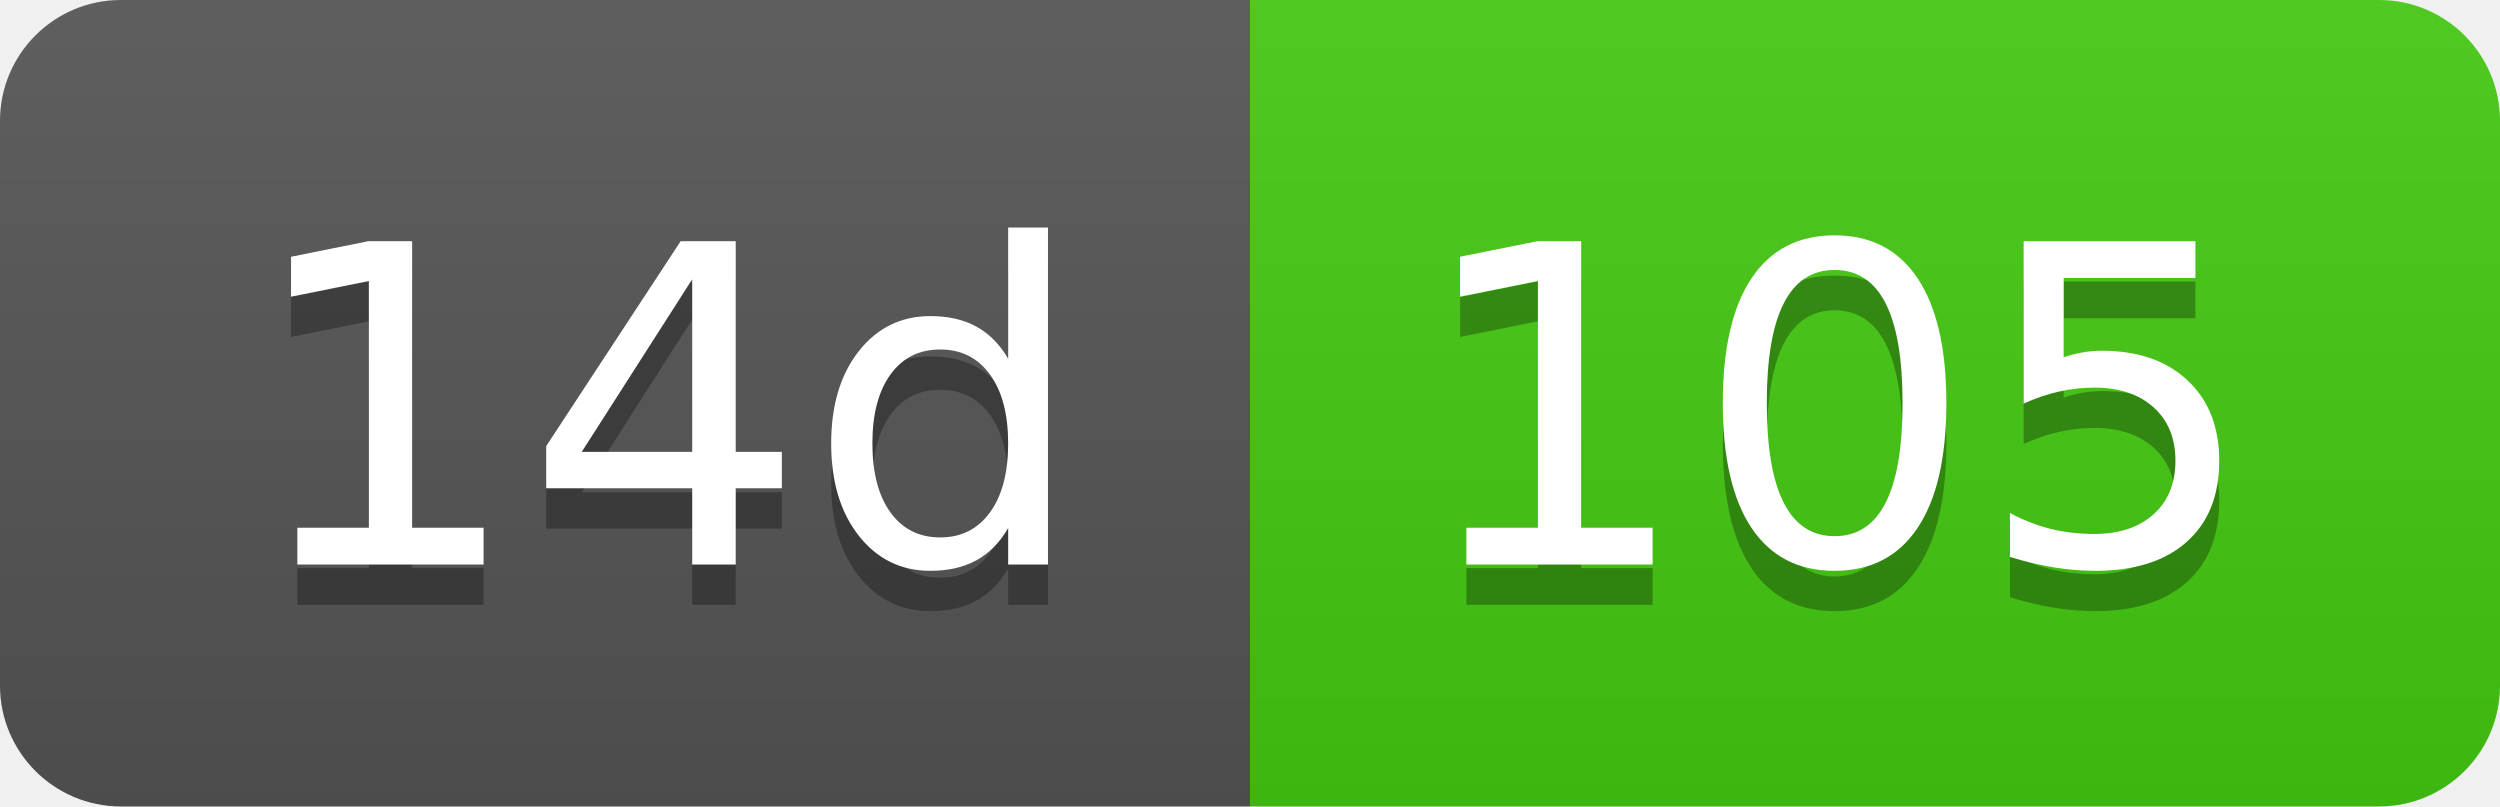
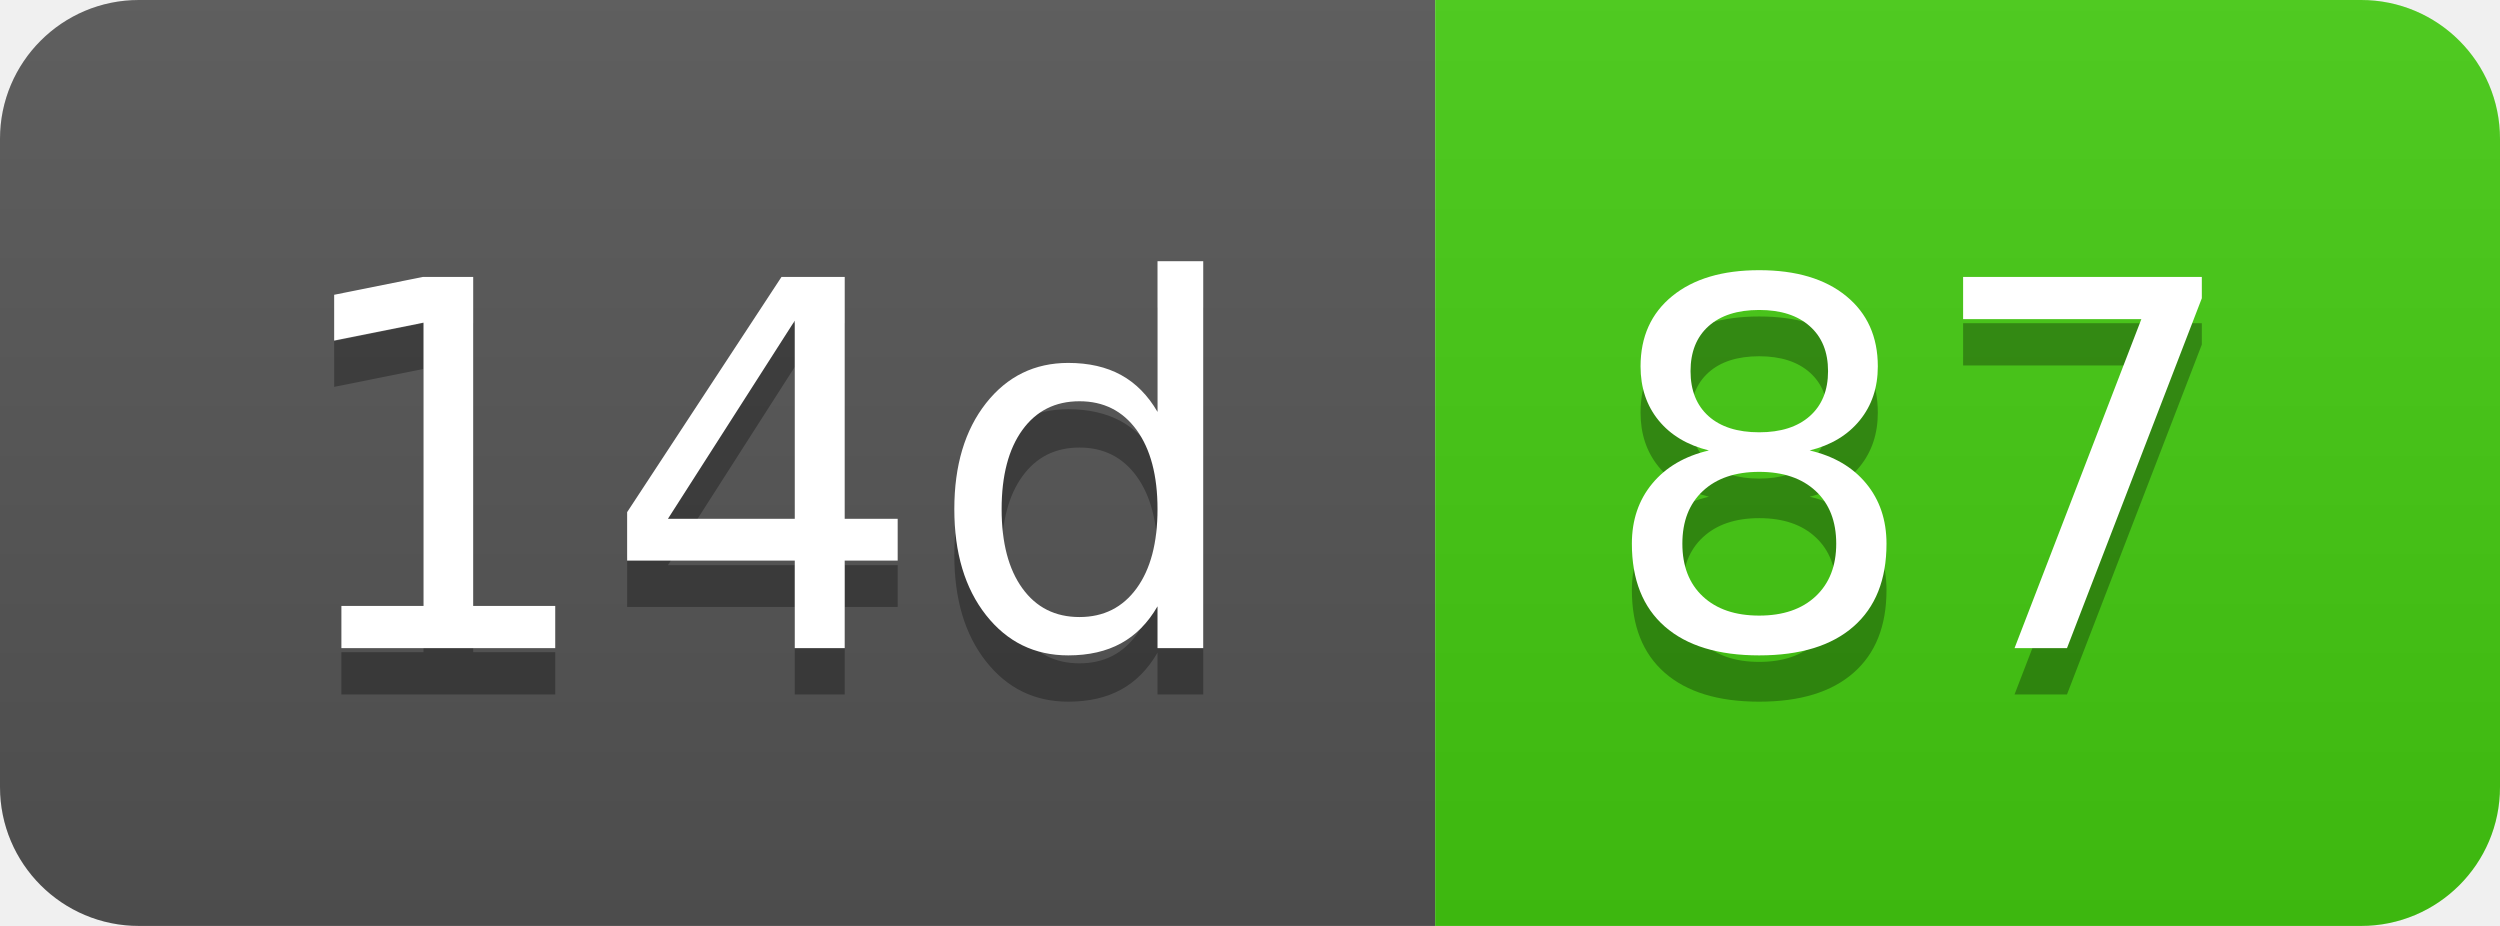
- <svg xmlns="http://www.w3.org/2000/svg" width="62" height="20" role="img" aria-label="14d: 105">
+ <svg xmlns="http://www.w3.org/2000/svg" width="54" height="20" role="img" aria-label="14d: 87">
  <linearGradient id="s" x2="0" y2="100%">
    <stop offset="0" stop-color="#bbb" stop-opacity=".1" />
    <stop offset="1" stop-opacity=".1" />
  </linearGradient>
  <clipPath id="r">
-     <rect width="62" height="20" rx="3" fill="#fff" />
+     <rect width="54" height="20" rx="3" fill="#fff" />
  </clipPath>
  <g clip-path="url(#r)">
    <rect width="31" height="20" fill="#555" />
-     <rect x="31" width="31" height="20" fill="#4c1" />
-     <rect width="62" height="20" fill="url(#s)" />
+     <rect x="31" width="23" height="20" fill="#4c1" />
+     <rect width="54" height="20" fill="url(#s)" />
  </g>
  <g fill="#fff" text-anchor="middle" font-family="Verdana,Geneva,DejaVu Sans,sans-serif" text-rendering="geometricPrecision" font-size="110">
    <text aria-hidden="true" x="165" y="150" fill="#010101" fill-opacity=".3" transform="scale(.1)" textLength="210">14d</text>
    <text x="165" y="140" transform="scale(.1)" fill="#fff" textLength="210">14d</text>
-     <text aria-hidden="true" x="455" y="150" fill="#010101" fill-opacity=".3" transform="scale(.1)" textLength="210">105</text>
-     <text x="455" y="140" transform="scale(.1)" fill="#fff" textLength="210">105</text>
+     <text aria-hidden="true" x="415" y="150" fill="#010101" fill-opacity=".3" transform="scale(.1)" textLength="130">87</text>
+     <text x="415" y="140" transform="scale(.1)" fill="#fff" textLength="130">87</text>
  </g>
</svg>
